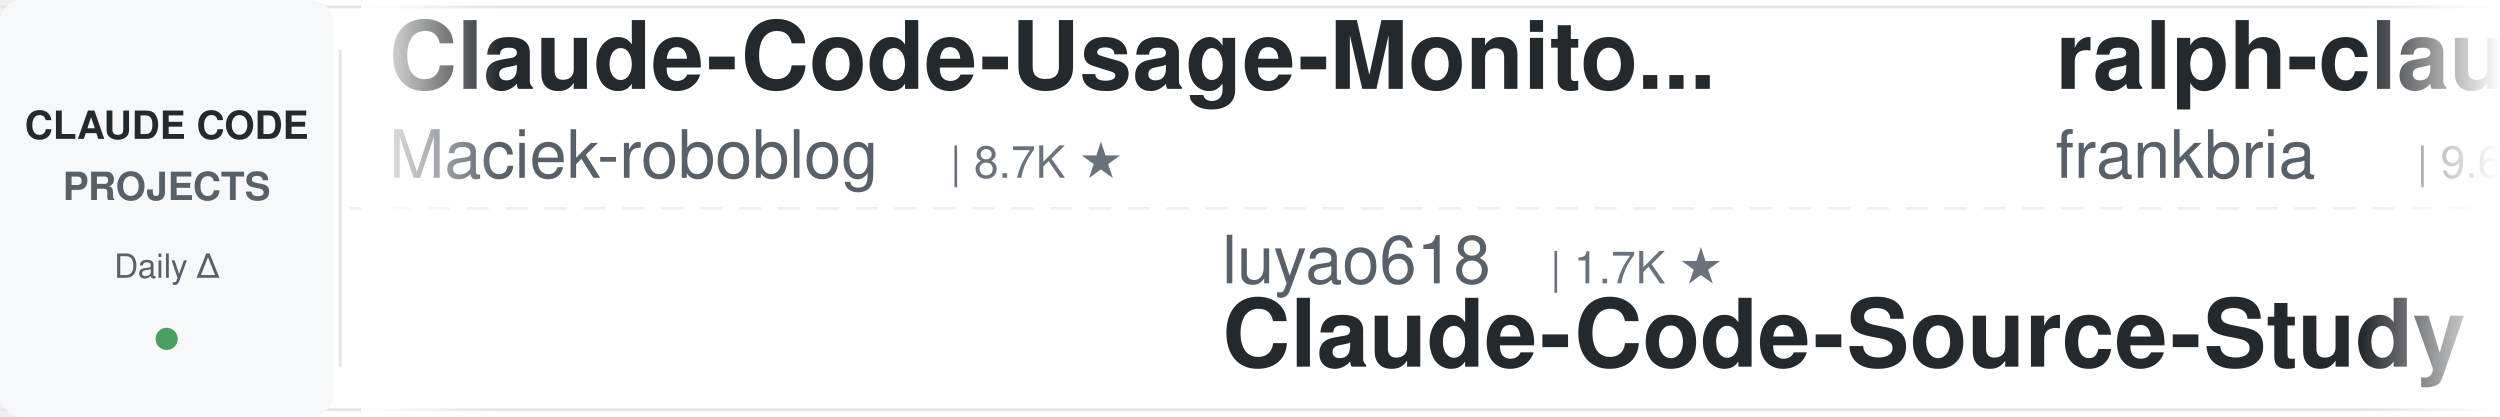
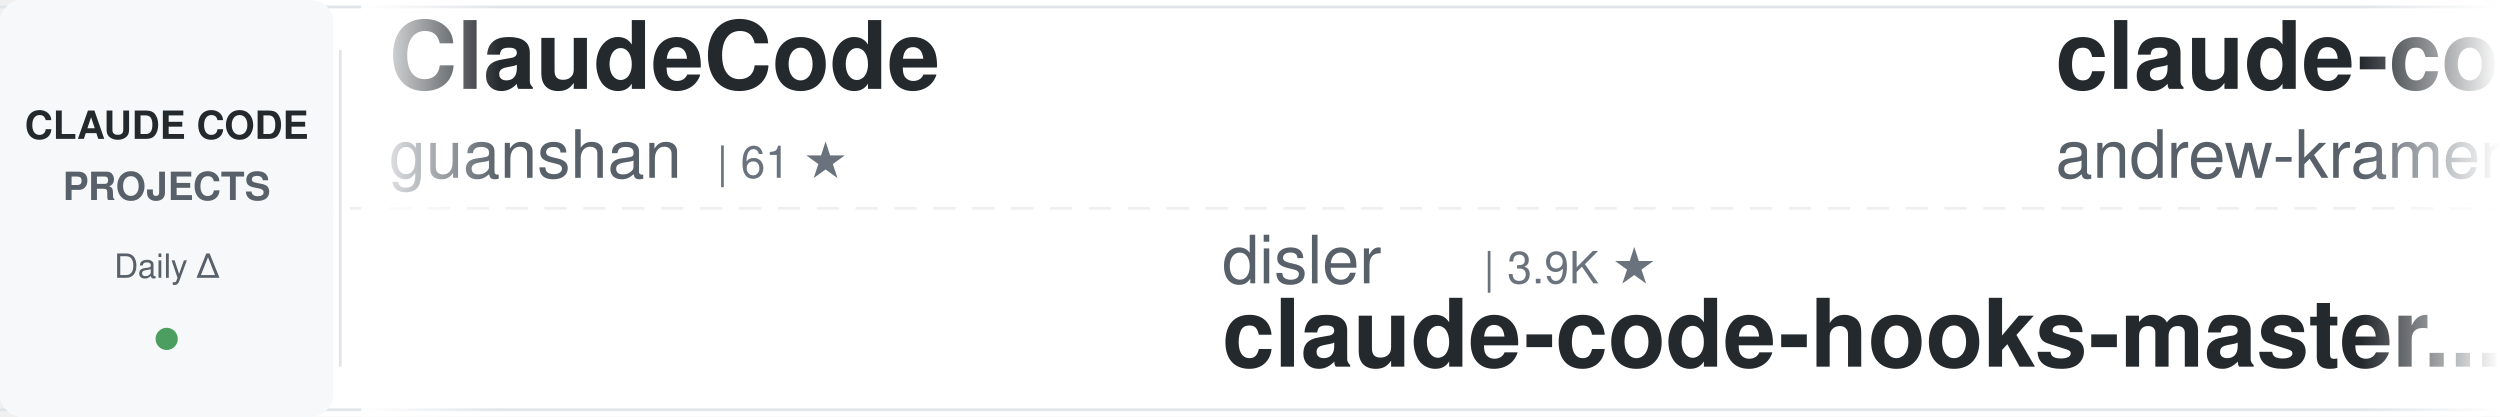
<svg xmlns="http://www.w3.org/2000/svg" width="900" height="150">
  <defs>
    <linearGradient id="awesomeLeftFade" x1="0%" y1="0%" x2="100%" y2="0%">
      <stop offset="0%" style="stop-color:#ffffff;stop-opacity:1" />
      <stop offset="100%" style="stop-color:#ffffff;stop-opacity:0" />
    </linearGradient>
    <linearGradient id="awesomeRightFade" x1="0%" y1="0%" x2="100%" y2="0%">
      <stop offset="0%" style="stop-color:#ffffff;stop-opacity:0" />
      <stop offset="100%" style="stop-color:#ffffff;stop-opacity:1" />
    </linearGradient>
  </defs>
  <rect width="900" height="150" fill="#ffffff" rx="8" />
  <rect x="0" y="2" width="900" height="1" fill="#e1e4e8" />
  <rect x="0" y="147" width="900" height="1" fill="#e1e4e8" />
  <line x1="0" y1="75" x2="900" y2="75" stroke="#e1e4e8" stroke-width="1" stroke-dasharray="8 6" opacity="0.6" />
  <rect x="0" y="0" width="120" height="150" fill="#f6f8fa" rx="8" />
  <text x="60" y="50" font-family="-apple-system, BlinkMacSystemFont, 'Segoe UI', Helvetica, Arial, sans-serif" font-size="14" font-weight="600" fill="#24292e" text-anchor="middle">CLAUDE CODE</text>
  <text x="60" y="72" font-family="-apple-system, BlinkMacSystemFont, 'Segoe UI', Helvetica, Arial, sans-serif" font-size="14" font-weight="600" fill="#586069" text-anchor="middle">PROJECTS</text>
  <text x="60" y="100" font-family="-apple-system, BlinkMacSystemFont, 'Segoe UI', Helvetica, Arial, sans-serif" font-size="12" font-weight="500" fill="#586069" text-anchor="middle">Daily Δ</text>
  <circle cx="60" cy="122" r="4" fill="#22863a" opacity="0.8" />
  <rect x="122" y="18" width="1" height="114" fill="#e1e4e8" />
  <clipPath id="awesomeTickerClip">
    <rect x="130" y="0" width="770" height="150" />
  </clipPath>
  <g clip-path="url(#awesomeTickerClip)">
    <g id="awesomeTickerItems">
      <animateTransform attributeName="transform" attributeType="XML" type="translate" from="0 0" to="-3000 0" dur="54s" repeatCount="indefinite" />
      <g transform="translate(0, 0)">
-         <text x="140" y="32" font-family="-apple-system, BlinkMacSystemFont, 'Segoe UI', Helvetica, Arial, sans-serif" font-size="34" font-weight="600" fill="#24292e">Claude-Code-Usage-Monito...</text>
-         <text x="140" y="64" font-family="-apple-system, BlinkMacSystemFont, 'Segoe UI', Helvetica, Arial, sans-serif" font-size="24" font-weight="400" fill="#586069">Maciek-roboblog</text>
-         <text x="342" y="64" font-family="-apple-system, BlinkMacSystemFont, 'Segoe UI', Helvetica, Arial, sans-serif" font-size="16" font-weight="500" fill="#6a737d">| 8.7K ★</text>
+         <text x="140" y="32" font-family="-apple-system, BlinkMacSystemFont, 'Segoe UI', Helvetica, Arial, sans-serif" font-size="34" font-weight="600" fill="#24292e">ClaudeCode</text>
+         <text x="140" y="64" font-family="-apple-system, BlinkMacSystemFont, 'Segoe UI', Helvetica, Arial, sans-serif" font-size="24" font-weight="400" fill="#586069">guanshan</text>
+         <text x="258" y="64" font-family="-apple-system, BlinkMacSystemFont, 'Segoe UI', Helvetica, Arial, sans-serif" font-size="16" font-weight="500" fill="#6a737d">| 61 ★</text>
      </g>
      <g transform="translate(300, 0)">
-         <text x="140" y="102" font-family="-apple-system, BlinkMacSystemFont, 'Segoe UI', Helvetica, Arial, sans-serif" font-size="24" font-weight="400" fill="#586069">luyao618</text>
-         <text x="258" y="102" font-family="-apple-system, BlinkMacSystemFont, 'Segoe UI', Helvetica, Arial, sans-serif" font-size="16" font-weight="500" fill="#6a737d">| 1.7K ★</text>
-         <text x="140" y="132" font-family="-apple-system, BlinkMacSystemFont, 'Segoe UI', Helvetica, Arial, sans-serif" font-size="34" font-weight="600" fill="#24292e">Claude-Code-Source-Study</text>
+         <text x="140" y="102" font-family="-apple-system, BlinkMacSystemFont, 'Segoe UI', Helvetica, Arial, sans-serif" font-size="24" font-weight="400" fill="#586069">disler</text>
+         <text x="234" y="102" font-family="-apple-system, BlinkMacSystemFont, 'Segoe UI', Helvetica, Arial, sans-serif" font-size="16" font-weight="500" fill="#6a737d">| 3.9K ★</text>
+         <text x="140" y="132" font-family="-apple-system, BlinkMacSystemFont, 'Segoe UI', Helvetica, Arial, sans-serif" font-size="34" font-weight="600" fill="#24292e">claude-code-hooks-master...</text>
      </g>
      <g transform="translate(600, 0)">
-         <text x="140" y="32" font-family="-apple-system, BlinkMacSystemFont, 'Segoe UI', Helvetica, Arial, sans-serif" font-size="34" font-weight="600" fill="#24292e">ralph-claude-code</text>
-         <text x="140" y="64" font-family="-apple-system, BlinkMacSystemFont, 'Segoe UI', Helvetica, Arial, sans-serif" font-size="24" font-weight="400" fill="#586069">frankbria</text>
-         <text x="270" y="64" font-family="-apple-system, BlinkMacSystemFont, 'Segoe UI', Helvetica, Arial, sans-serif" font-size="16" font-weight="500" fill="#6a737d">| 9.6K ★</text>
-         <text x="347" y="64" font-family="-apple-system, BlinkMacSystemFont, 'Segoe UI', Helvetica, Arial, sans-serif" font-size="16" font-weight="500" fill="#22863a"> +1</text>
+         <text x="140" y="32" font-family="-apple-system, BlinkMacSystemFont, 'Segoe UI', Helvetica, Arial, sans-serif" font-size="34" font-weight="600" fill="#24292e">claude-code-source-build</text>
+         <text x="140" y="64" font-family="-apple-system, BlinkMacSystemFont, 'Segoe UI', Helvetica, Arial, sans-serif" font-size="24" font-weight="400" fill="#586069">andrew-kramer-inno</text>
+         <text x="378" y="64" font-family="-apple-system, BlinkMacSystemFont, 'Segoe UI', Helvetica, Arial, sans-serif" font-size="16" font-weight="500" fill="#6a737d">| 595 ★</text>
      </g>
      <g transform="translate(900, 0)">
-         <text x="140" y="102" font-family="-apple-system, BlinkMacSystemFont, 'Segoe UI', Helvetica, Arial, sans-serif" font-size="24" font-weight="400" fill="#586069">Piebald-AI</text>
-         <text x="282" y="102" font-family="-apple-system, BlinkMacSystemFont, 'Segoe UI', Helvetica, Arial, sans-serif" font-size="16" font-weight="500" fill="#6a737d">| 12.6K ★</text>
-         <text x="368" y="102" font-family="-apple-system, BlinkMacSystemFont, 'Segoe UI', Helvetica, Arial, sans-serif" font-size="16" font-weight="500" fill="#22863a"> +6</text>
-         <text x="140" y="132" font-family="-apple-system, BlinkMacSystemFont, 'Segoe UI', Helvetica, Arial, sans-serif" font-size="34" font-weight="600" fill="#24292e">claude-code-system-promp...</text>
+         <text x="140" y="102" font-family="-apple-system, BlinkMacSystemFont, 'Segoe UI', Helvetica, Arial, sans-serif" font-size="24" font-weight="400" fill="#586069">xu-xiang</text>
+         <text x="258" y="102" font-family="-apple-system, BlinkMacSystemFont, 'Segoe UI', Helvetica, Arial, sans-serif" font-size="16" font-weight="500" fill="#6a737d">| 1.9K ★</text>
+         <text x="140" y="132" font-family="-apple-system, BlinkMacSystemFont, 'Segoe UI', Helvetica, Arial, sans-serif" font-size="34" font-weight="600" fill="#24292e">everything-claude-code-z...</text>
      </g>
      <g transform="translate(1200, 0)">
-         <text x="140" y="32" font-family="-apple-system, BlinkMacSystemFont, 'Segoe UI', Helvetica, Arial, sans-serif" font-size="34" font-weight="600" fill="#24292e">my-claude-code-setup</text>
-         <text x="140" y="64" font-family="-apple-system, BlinkMacSystemFont, 'Segoe UI', Helvetica, Arial, sans-serif" font-size="24" font-weight="400" fill="#586069">centminmod</text>
-         <text x="282" y="64" font-family="-apple-system, BlinkMacSystemFont, 'Segoe UI', Helvetica, Arial, sans-serif" font-size="16" font-weight="500" fill="#6a737d">| 2.6K ★</text>
-         <text x="359" y="64" font-family="-apple-system, BlinkMacSystemFont, 'Segoe UI', Helvetica, Arial, sans-serif" font-size="16" font-weight="500" fill="#22863a"> +1</text>
+         <text x="140" y="32" font-family="-apple-system, BlinkMacSystemFont, 'Segoe UI', Helvetica, Arial, sans-serif" font-size="34" font-weight="600" fill="#24292e">free-claude-code</text>
+         <text x="140" y="64" font-family="-apple-system, BlinkMacSystemFont, 'Segoe UI', Helvetica, Arial, sans-serif" font-size="24" font-weight="400" fill="#586069">Alishahryar1</text>
+         <text x="306" y="64" font-family="-apple-system, BlinkMacSystemFont, 'Segoe UI', Helvetica, Arial, sans-serif" font-size="16" font-weight="500" fill="#6a737d">| 54.5K ★</text>
+         <text x="392" y="64" font-family="-apple-system, BlinkMacSystemFont, 'Segoe UI', Helvetica, Arial, sans-serif" font-size="16" font-weight="500" fill="#22863a"> +43</text>
      </g>
      <g transform="translate(1500, 0)">
-         <text x="140" y="102" font-family="-apple-system, BlinkMacSystemFont, 'Segoe UI', Helvetica, Arial, sans-serif" font-size="24" font-weight="400" fill="#586069">lorryjovens-hub</text>
-         <text x="342" y="102" font-family="-apple-system, BlinkMacSystemFont, 'Segoe UI', Helvetica, Arial, sans-serif" font-size="16" font-weight="500" fill="#6a737d">| 1.7K ★</text>
-         <text x="140" y="132" font-family="-apple-system, BlinkMacSystemFont, 'Segoe UI', Helvetica, Arial, sans-serif" font-size="34" font-weight="600" fill="#24292e">claude-code-rust</text>
+         <text x="140" y="102" font-family="-apple-system, BlinkMacSystemFont, 'Segoe UI', Helvetica, Arial, sans-serif" font-size="24" font-weight="400" fill="#586069">affaan-m</text>
+         <text x="258" y="102" font-family="-apple-system, BlinkMacSystemFont, 'Segoe UI', Helvetica, Arial, sans-serif" font-size="16" font-weight="500" fill="#6a737d">| 256.3K ★</text>
+         <text x="353" y="102" font-family="-apple-system, BlinkMacSystemFont, 'Segoe UI', Helvetica, Arial, sans-serif" font-size="16" font-weight="500" fill="#22863a"> +157</text>
+         <text x="140" y="132" font-family="-apple-system, BlinkMacSystemFont, 'Segoe UI', Helvetica, Arial, sans-serif" font-size="34" font-weight="600" fill="#24292e">ECC</text>
      </g>
      <g transform="translate(1800, 0)">
-         <text x="140" y="32" font-family="-apple-system, BlinkMacSystemFont, 'Segoe UI', Helvetica, Arial, sans-serif" font-size="34" font-weight="600" fill="#24292e">pi-vs-claude-code</text>
-         <text x="140" y="64" font-family="-apple-system, BlinkMacSystemFont, 'Segoe UI', Helvetica, Arial, sans-serif" font-size="24" font-weight="400" fill="#586069">disler</text>
-         <text x="234" y="64" font-family="-apple-system, BlinkMacSystemFont, 'Segoe UI', Helvetica, Arial, sans-serif" font-size="16" font-weight="500" fill="#6a737d">| 1.7K ★</text>
+         <text x="140" y="32" font-family="-apple-system, BlinkMacSystemFont, 'Segoe UI', Helvetica, Arial, sans-serif" font-size="34" font-weight="600" fill="#24292e">claude-code-source</text>
+         <text x="140" y="64" font-family="-apple-system, BlinkMacSystemFont, 'Segoe UI', Helvetica, Arial, sans-serif" font-size="24" font-weight="400" fill="#586069">hangsman</text>
+         <text x="258" y="64" font-family="-apple-system, BlinkMacSystemFont, 'Segoe UI', Helvetica, Arial, sans-serif" font-size="16" font-weight="500" fill="#6a737d">| 793 ★</text>
      </g>
      <g transform="translate(2100, 0)">
-         <text x="140" y="102" font-family="-apple-system, BlinkMacSystemFont, 'Segoe UI', Helvetica, Arial, sans-serif" font-size="24" font-weight="400" fill="#586069">techjarves</text>
-         <text x="282" y="102" font-family="-apple-system, BlinkMacSystemFont, 'Segoe UI', Helvetica, Arial, sans-serif" font-size="16" font-weight="500" fill="#6a737d">| 1.4K ★</text>
-         <text x="359" y="102" font-family="-apple-system, BlinkMacSystemFont, 'Segoe UI', Helvetica, Arial, sans-serif" font-size="16" font-weight="500" fill="#22863a"> +1</text>
-         <text x="140" y="132" font-family="-apple-system, BlinkMacSystemFont, 'Segoe UI', Helvetica, Arial, sans-serif" font-size="34" font-weight="600" fill="#24292e">ClaudeCode-Portable</text>
+         <text x="140" y="102" font-family="-apple-system, BlinkMacSystemFont, 'Segoe UI', Helvetica, Arial, sans-serif" font-size="24" font-weight="400" fill="#586069">rohitg00</text>
+         <text x="258" y="102" font-family="-apple-system, BlinkMacSystemFont, 'Segoe UI', Helvetica, Arial, sans-serif" font-size="16" font-weight="500" fill="#6a737d">| 2.6K ★</text>
+         <text x="140" y="132" font-family="-apple-system, BlinkMacSystemFont, 'Segoe UI', Helvetica, Arial, sans-serif" font-size="34" font-weight="600" fill="#24292e">awesome-claude-code-tool...</text>
      </g>
      <g transform="translate(2400, 0)">
-         <text x="140" y="32" font-family="-apple-system, BlinkMacSystemFont, 'Segoe UI', Helvetica, Arial, sans-serif" font-size="34" font-weight="600" fill="#24292e">claude-code</text>
-         <text x="140" y="64" font-family="-apple-system, BlinkMacSystemFont, 'Segoe UI', Helvetica, Arial, sans-serif" font-size="24" font-weight="400" fill="#586069">T-Lab-CUHKSZ</text>
-         <text x="306" y="64" font-family="-apple-system, BlinkMacSystemFont, 'Segoe UI', Helvetica, Arial, sans-serif" font-size="16" font-weight="500" fill="#6a737d">| 328 ★</text>
+         <text x="140" y="32" font-family="-apple-system, BlinkMacSystemFont, 'Segoe UI', Helvetica, Arial, sans-serif" font-size="34" font-weight="600" fill="#24292e">claude-code-local</text>
+         <text x="140" y="64" font-family="-apple-system, BlinkMacSystemFont, 'Segoe UI', Helvetica, Arial, sans-serif" font-size="24" font-weight="400" fill="#586069">nicedreamzapp</text>
+         <text x="318" y="64" font-family="-apple-system, BlinkMacSystemFont, 'Segoe UI', Helvetica, Arial, sans-serif" font-size="16" font-weight="500" fill="#6a737d">| 3.3K ★</text>
      </g>
      <g transform="translate(2700, 0)">
-         <text x="140" y="102" font-family="-apple-system, BlinkMacSystemFont, 'Segoe UI', Helvetica, Arial, sans-serif" font-size="24" font-weight="400" fill="#586069">alejandrobalderas</text>
-         <text x="366" y="102" font-family="-apple-system, BlinkMacSystemFont, 'Segoe UI', Helvetica, Arial, sans-serif" font-size="16" font-weight="500" fill="#6a737d">| 2.8K ★</text>
-         <text x="443" y="102" font-family="-apple-system, BlinkMacSystemFont, 'Segoe UI', Helvetica, Arial, sans-serif" font-size="16" font-weight="500" fill="#22863a"> +1</text>
-         <text x="140" y="132" font-family="-apple-system, BlinkMacSystemFont, 'Segoe UI', Helvetica, Arial, sans-serif" font-size="34" font-weight="600" fill="#24292e">claude-code-from-source</text>
+         <text x="140" y="102" font-family="-apple-system, BlinkMacSystemFont, 'Segoe UI', Helvetica, Arial, sans-serif" font-size="24" font-weight="400" fill="#586069">VineeTagarwaL-code</text>
+         <text x="378" y="102" font-family="-apple-system, BlinkMacSystemFont, 'Segoe UI', Helvetica, Arial, sans-serif" font-size="16" font-weight="500" fill="#6a737d">| 274 ★</text>
+         <text x="140" y="132" font-family="-apple-system, BlinkMacSystemFont, 'Segoe UI', Helvetica, Arial, sans-serif" font-size="34" font-weight="600" fill="#24292e">claude-code</text>
      </g>
      <g transform="translate(3000, 0)">
-         <text x="140" y="32" font-family="-apple-system, BlinkMacSystemFont, 'Segoe UI', Helvetica, Arial, sans-serif" font-size="34" font-weight="600" fill="#24292e">Claude-Code-Usage-Monito...</text>
-         <text x="140" y="64" font-family="-apple-system, BlinkMacSystemFont, 'Segoe UI', Helvetica, Arial, sans-serif" font-size="24" font-weight="400" fill="#586069">Maciek-roboblog</text>
-         <text x="342" y="64" font-family="-apple-system, BlinkMacSystemFont, 'Segoe UI', Helvetica, Arial, sans-serif" font-size="16" font-weight="500" fill="#6a737d">| 8.7K ★</text>
+         <text x="140" y="32" font-family="-apple-system, BlinkMacSystemFont, 'Segoe UI', Helvetica, Arial, sans-serif" font-size="34" font-weight="600" fill="#24292e">ClaudeCode</text>
+         <text x="140" y="64" font-family="-apple-system, BlinkMacSystemFont, 'Segoe UI', Helvetica, Arial, sans-serif" font-size="24" font-weight="400" fill="#586069">guanshan</text>
+         <text x="258" y="64" font-family="-apple-system, BlinkMacSystemFont, 'Segoe UI', Helvetica, Arial, sans-serif" font-size="16" font-weight="500" fill="#6a737d">| 61 ★</text>
      </g>
      <g transform="translate(3300, 0)">
-         <text x="140" y="102" font-family="-apple-system, BlinkMacSystemFont, 'Segoe UI', Helvetica, Arial, sans-serif" font-size="24" font-weight="400" fill="#586069">luyao618</text>
-         <text x="258" y="102" font-family="-apple-system, BlinkMacSystemFont, 'Segoe UI', Helvetica, Arial, sans-serif" font-size="16" font-weight="500" fill="#6a737d">| 1.7K ★</text>
-         <text x="140" y="132" font-family="-apple-system, BlinkMacSystemFont, 'Segoe UI', Helvetica, Arial, sans-serif" font-size="34" font-weight="600" fill="#24292e">Claude-Code-Source-Study</text>
+         <text x="140" y="102" font-family="-apple-system, BlinkMacSystemFont, 'Segoe UI', Helvetica, Arial, sans-serif" font-size="24" font-weight="400" fill="#586069">disler</text>
+         <text x="234" y="102" font-family="-apple-system, BlinkMacSystemFont, 'Segoe UI', Helvetica, Arial, sans-serif" font-size="16" font-weight="500" fill="#6a737d">| 3.9K ★</text>
+         <text x="140" y="132" font-family="-apple-system, BlinkMacSystemFont, 'Segoe UI', Helvetica, Arial, sans-serif" font-size="34" font-weight="600" fill="#24292e">claude-code-hooks-master...</text>
      </g>
      <g transform="translate(3600, 0)">
-         <text x="140" y="32" font-family="-apple-system, BlinkMacSystemFont, 'Segoe UI', Helvetica, Arial, sans-serif" font-size="34" font-weight="600" fill="#24292e">ralph-claude-code</text>
-         <text x="140" y="64" font-family="-apple-system, BlinkMacSystemFont, 'Segoe UI', Helvetica, Arial, sans-serif" font-size="24" font-weight="400" fill="#586069">frankbria</text>
-         <text x="270" y="64" font-family="-apple-system, BlinkMacSystemFont, 'Segoe UI', Helvetica, Arial, sans-serif" font-size="16" font-weight="500" fill="#6a737d">| 9.6K ★</text>
-         <text x="347" y="64" font-family="-apple-system, BlinkMacSystemFont, 'Segoe UI', Helvetica, Arial, sans-serif" font-size="16" font-weight="500" fill="#22863a"> +1</text>
+         <text x="140" y="32" font-family="-apple-system, BlinkMacSystemFont, 'Segoe UI', Helvetica, Arial, sans-serif" font-size="34" font-weight="600" fill="#24292e">claude-code-source-build</text>
+         <text x="140" y="64" font-family="-apple-system, BlinkMacSystemFont, 'Segoe UI', Helvetica, Arial, sans-serif" font-size="24" font-weight="400" fill="#586069">andrew-kramer-inno</text>
+         <text x="378" y="64" font-family="-apple-system, BlinkMacSystemFont, 'Segoe UI', Helvetica, Arial, sans-serif" font-size="16" font-weight="500" fill="#6a737d">| 595 ★</text>
      </g>
      <g transform="translate(3900, 0)">
-         <text x="140" y="102" font-family="-apple-system, BlinkMacSystemFont, 'Segoe UI', Helvetica, Arial, sans-serif" font-size="24" font-weight="400" fill="#586069">Piebald-AI</text>
-         <text x="282" y="102" font-family="-apple-system, BlinkMacSystemFont, 'Segoe UI', Helvetica, Arial, sans-serif" font-size="16" font-weight="500" fill="#6a737d">| 12.6K ★</text>
-         <text x="368" y="102" font-family="-apple-system, BlinkMacSystemFont, 'Segoe UI', Helvetica, Arial, sans-serif" font-size="16" font-weight="500" fill="#22863a"> +6</text>
-         <text x="140" y="132" font-family="-apple-system, BlinkMacSystemFont, 'Segoe UI', Helvetica, Arial, sans-serif" font-size="34" font-weight="600" fill="#24292e">claude-code-system-promp...</text>
+         <text x="140" y="102" font-family="-apple-system, BlinkMacSystemFont, 'Segoe UI', Helvetica, Arial, sans-serif" font-size="24" font-weight="400" fill="#586069">xu-xiang</text>
+         <text x="258" y="102" font-family="-apple-system, BlinkMacSystemFont, 'Segoe UI', Helvetica, Arial, sans-serif" font-size="16" font-weight="500" fill="#6a737d">| 1.9K ★</text>
+         <text x="140" y="132" font-family="-apple-system, BlinkMacSystemFont, 'Segoe UI', Helvetica, Arial, sans-serif" font-size="34" font-weight="600" fill="#24292e">everything-claude-code-z...</text>
      </g>
    </g>
  </g>
  <rect x="130" y="0" width="50" height="150" fill="url(#awesomeLeftFade)" />
  <rect x="850" y="0" width="50" height="150" fill="url(#awesomeRightFade)" />
</svg>
